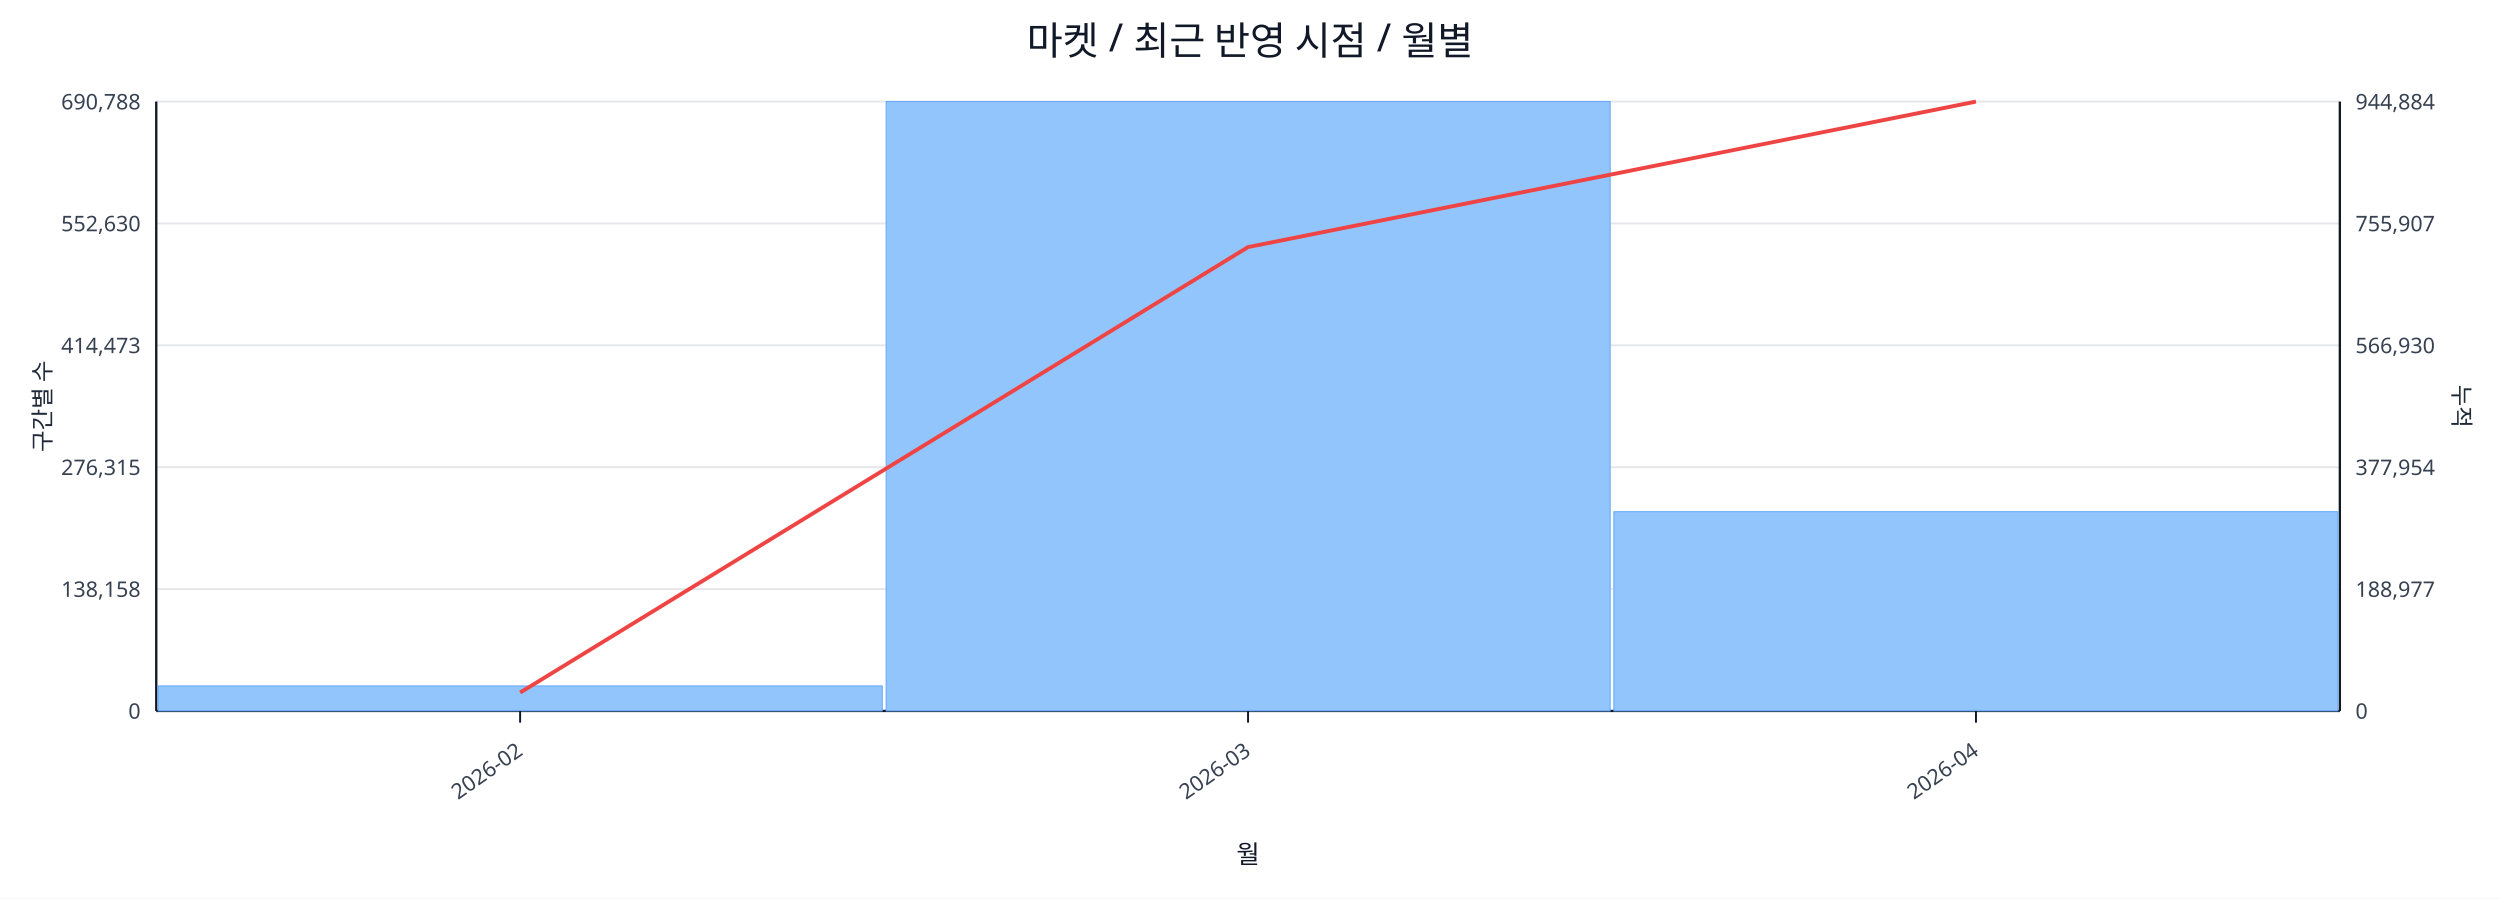
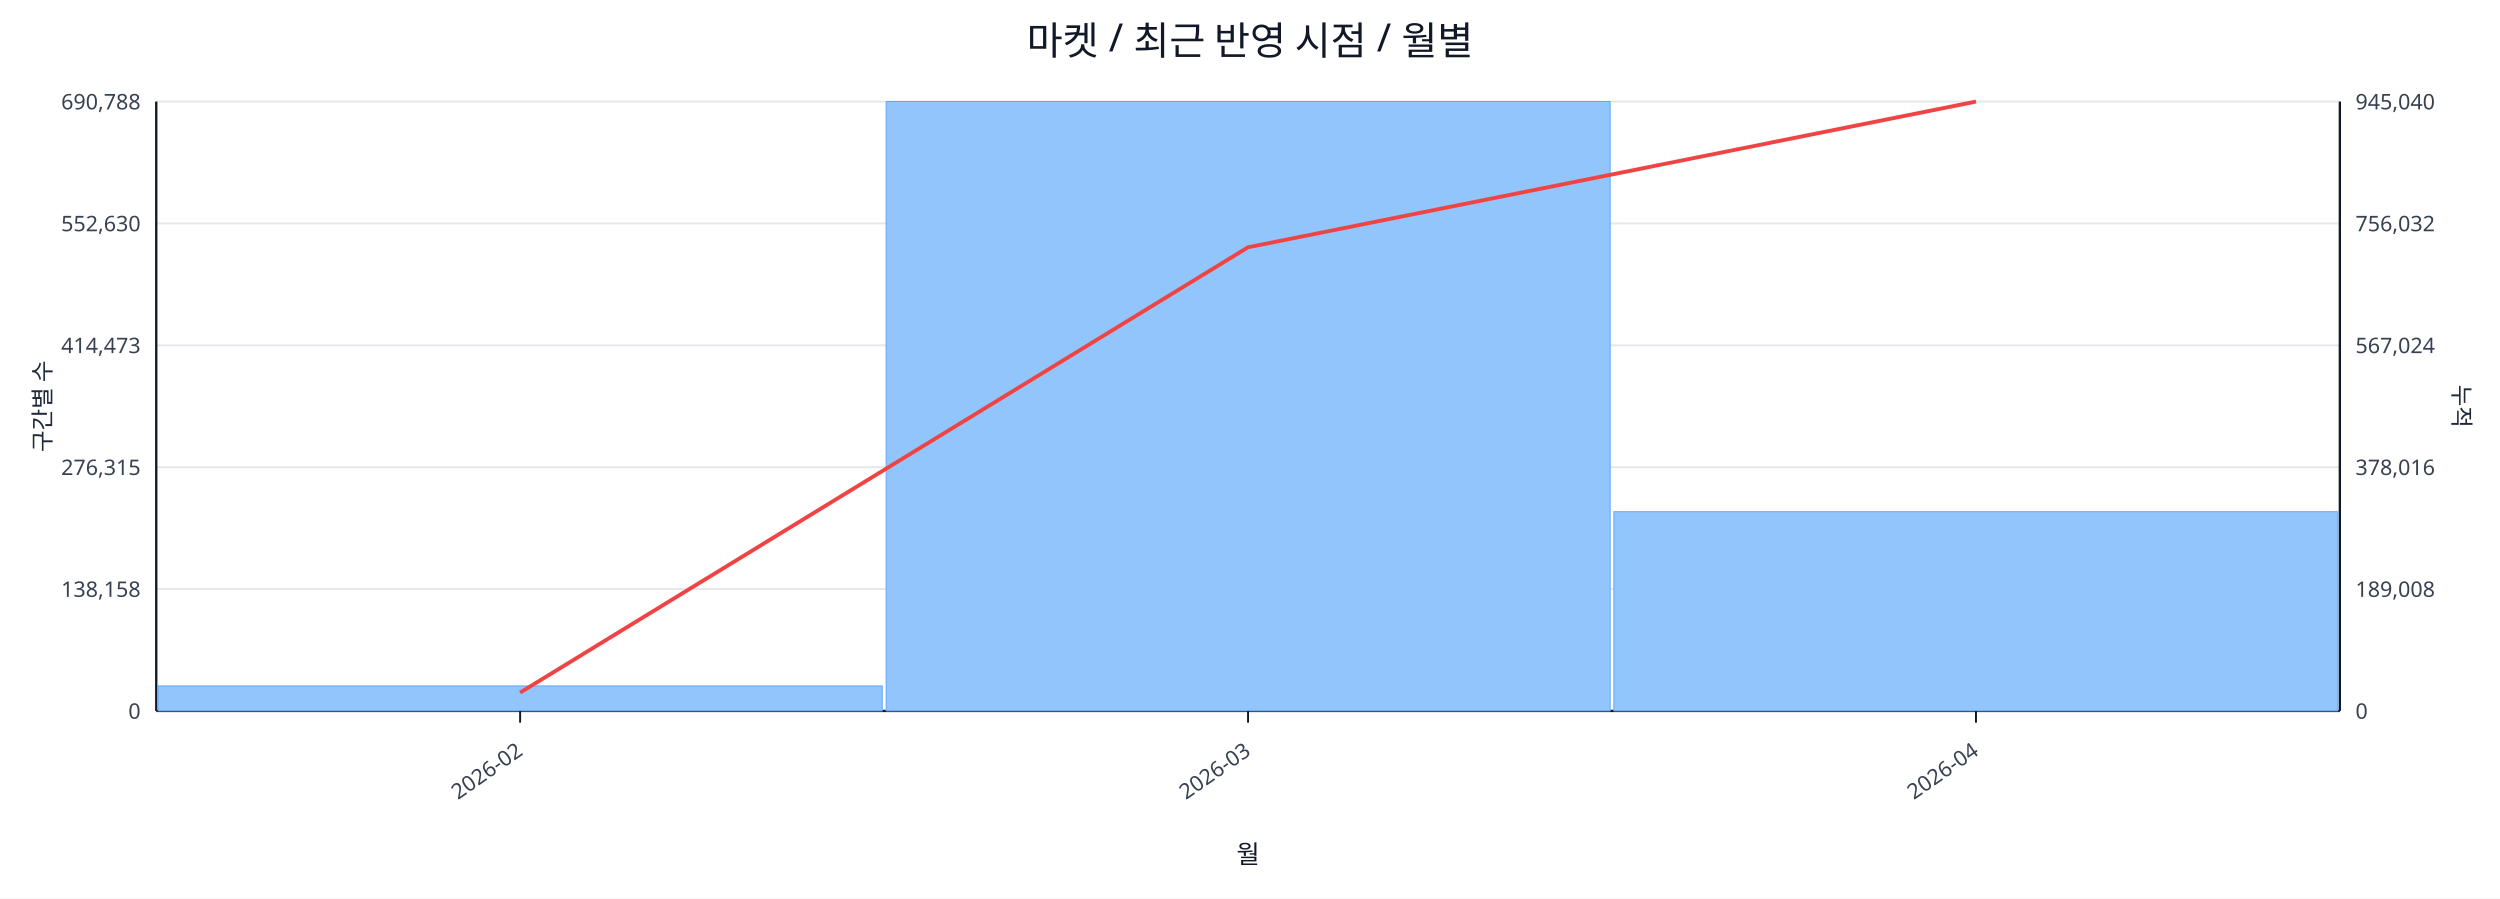
<svg xmlns="http://www.w3.org/2000/svg" width="1280" height="460" viewBox="0 0 1280 460">
  <rect x="0" y="0" width="100%" height="100%" fill="#ffffff" />
  <text x="640.0" y="28" font-size="20" text-anchor="middle" font-family="sans-serif" fill="#111827">마켓 / 최근 반영 시점 / 월별</text>
  <line x1="80.0" y1="52.0" x2="1198.0" y2="52.0" stroke="#e5e7eb" stroke-width="1" />
  <text x="72.0" y="56.0" font-size="11" text-anchor="end" font-family="sans-serif" fill="#374151">690,788</text>
-   <text x="1206.0" y="56.0" font-size="11" text-anchor="start" font-family="sans-serif" fill="#374151">944,884</text>
+   <text x="1206.0" y="56.0" font-size="11" text-anchor="start" font-family="sans-serif" fill="#374151">945,040</text>
  <line x1="80.0" y1="114.4" x2="1198.0" y2="114.4" stroke="#e5e7eb" stroke-width="1" />
  <text x="72.0" y="118.4" font-size="11" text-anchor="end" font-family="sans-serif" fill="#374151">552,630</text>
-   <text x="1206.0" y="118.4" font-size="11" text-anchor="start" font-family="sans-serif" fill="#374151">755,907</text>
+   <text x="1206.0" y="118.4" font-size="11" text-anchor="start" font-family="sans-serif" fill="#374151">756,032</text>
  <line x1="80.0" y1="176.8" x2="1198.0" y2="176.8" stroke="#e5e7eb" stroke-width="1" />
  <text x="72.0" y="180.8" font-size="11" text-anchor="end" font-family="sans-serif" fill="#374151">414,473</text>
-   <text x="1206.0" y="180.8" font-size="11" text-anchor="start" font-family="sans-serif" fill="#374151">566,930</text>
+   <text x="1206.0" y="180.8" font-size="11" text-anchor="start" font-family="sans-serif" fill="#374151">567,024</text>
  <line x1="80.0" y1="239.2" x2="1198.0" y2="239.2" stroke="#e5e7eb" stroke-width="1" />
  <text x="72.0" y="243.2" font-size="11" text-anchor="end" font-family="sans-serif" fill="#374151">276,315</text>
-   <text x="1206.0" y="243.2" font-size="11" text-anchor="start" font-family="sans-serif" fill="#374151">377,954</text>
+   <text x="1206.0" y="243.2" font-size="11" text-anchor="start" font-family="sans-serif" fill="#374151">378,016</text>
  <line x1="80.0" y1="301.6" x2="1198.0" y2="301.6" stroke="#e5e7eb" stroke-width="1" />
  <text x="72.0" y="305.6" font-size="11" text-anchor="end" font-family="sans-serif" fill="#374151">138,158</text>
-   <text x="1206.0" y="305.6" font-size="11" text-anchor="start" font-family="sans-serif" fill="#374151">188,977</text>
+   <text x="1206.0" y="305.6" font-size="11" text-anchor="start" font-family="sans-serif" fill="#374151">189,008</text>
  <line x1="80.0" y1="364.0" x2="1198.0" y2="364.0" stroke="#e5e7eb" stroke-width="1" />
  <text x="72.0" y="368.0" font-size="11" text-anchor="end" font-family="sans-serif" fill="#374151">0</text>
  <text x="1206.0" y="368.0" font-size="11" text-anchor="start" font-family="sans-serif" fill="#374151">0</text>
  <line x1="80.0" y1="364.0" x2="1198.0" y2="364.0" stroke="#111827" stroke-width="1.2" />
  <line x1="80.0" y1="52.0" x2="80.0" y2="364.0" stroke="#111827" stroke-width="1.2" />
  <line x1="1198.0" y1="52.0" x2="1198.0" y2="364.0" stroke="#111827" stroke-width="1.2" />
  <rect x="81.0" y="351.2" width="370.7" height="12.8" fill="#93c5fd" stroke="#60a5fa" stroke-width="0.5" />
  <rect x="453.7" y="52.0" width="370.7" height="312.0" fill="#93c5fd" stroke="#60a5fa" stroke-width="0.5" />
  <rect x="826.3" y="262.0" width="370.7" height="102.0" fill="#93c5fd" stroke="#60a5fa" stroke-width="0.5" />
-   <polyline fill="none" stroke="#ef4444" stroke-width="2" points="266.3,354.6 639.0,126.5 1011.7,52.0" />
+   <polyline fill="none" stroke="#ef4444" stroke-width="2" points="266.3,354.6 639.0,126.6 1011.7,52.0" />
  <line x1="266.3" y1="364.0" x2="266.3" y2="370.0" stroke="#111827" stroke-width="1" />
  <text x="268.3" y="386.0" font-size="11" text-anchor="end" transform="rotate(-35 268.3 386.0)" font-family="sans-serif" fill="#374151">2026-02</text>
  <line x1="639.0" y1="364.0" x2="639.0" y2="370.0" stroke="#111827" stroke-width="1" />
  <text x="641.0" y="386.0" font-size="11" text-anchor="end" transform="rotate(-35 641.0 386.0)" font-family="sans-serif" fill="#374151">2026-03</text>
  <line x1="1011.7" y1="364.0" x2="1011.7" y2="370.0" stroke="#111827" stroke-width="1" />
  <text x="1013.7" y="386.0" font-size="11" text-anchor="end" transform="rotate(-35 1013.7 386.0)" font-family="sans-serif" fill="#374151">2026-04</text>
  <text x="26" y="208.0" font-size="12" transform="rotate(-90 26 208.0)" text-anchor="middle" font-family="sans-serif" fill="#1f2937">구간별 수</text>
  <text x="1256.0" y="208.0" font-size="12" transform="rotate(90 1256.0 208.0)" text-anchor="middle" font-family="sans-serif" fill="#1f2937">누적</text>
  <text x="639.0" y="442.0" font-size="13" text-anchor="middle" font-family="sans-serif" fill="#111827">월</text>
</svg>
